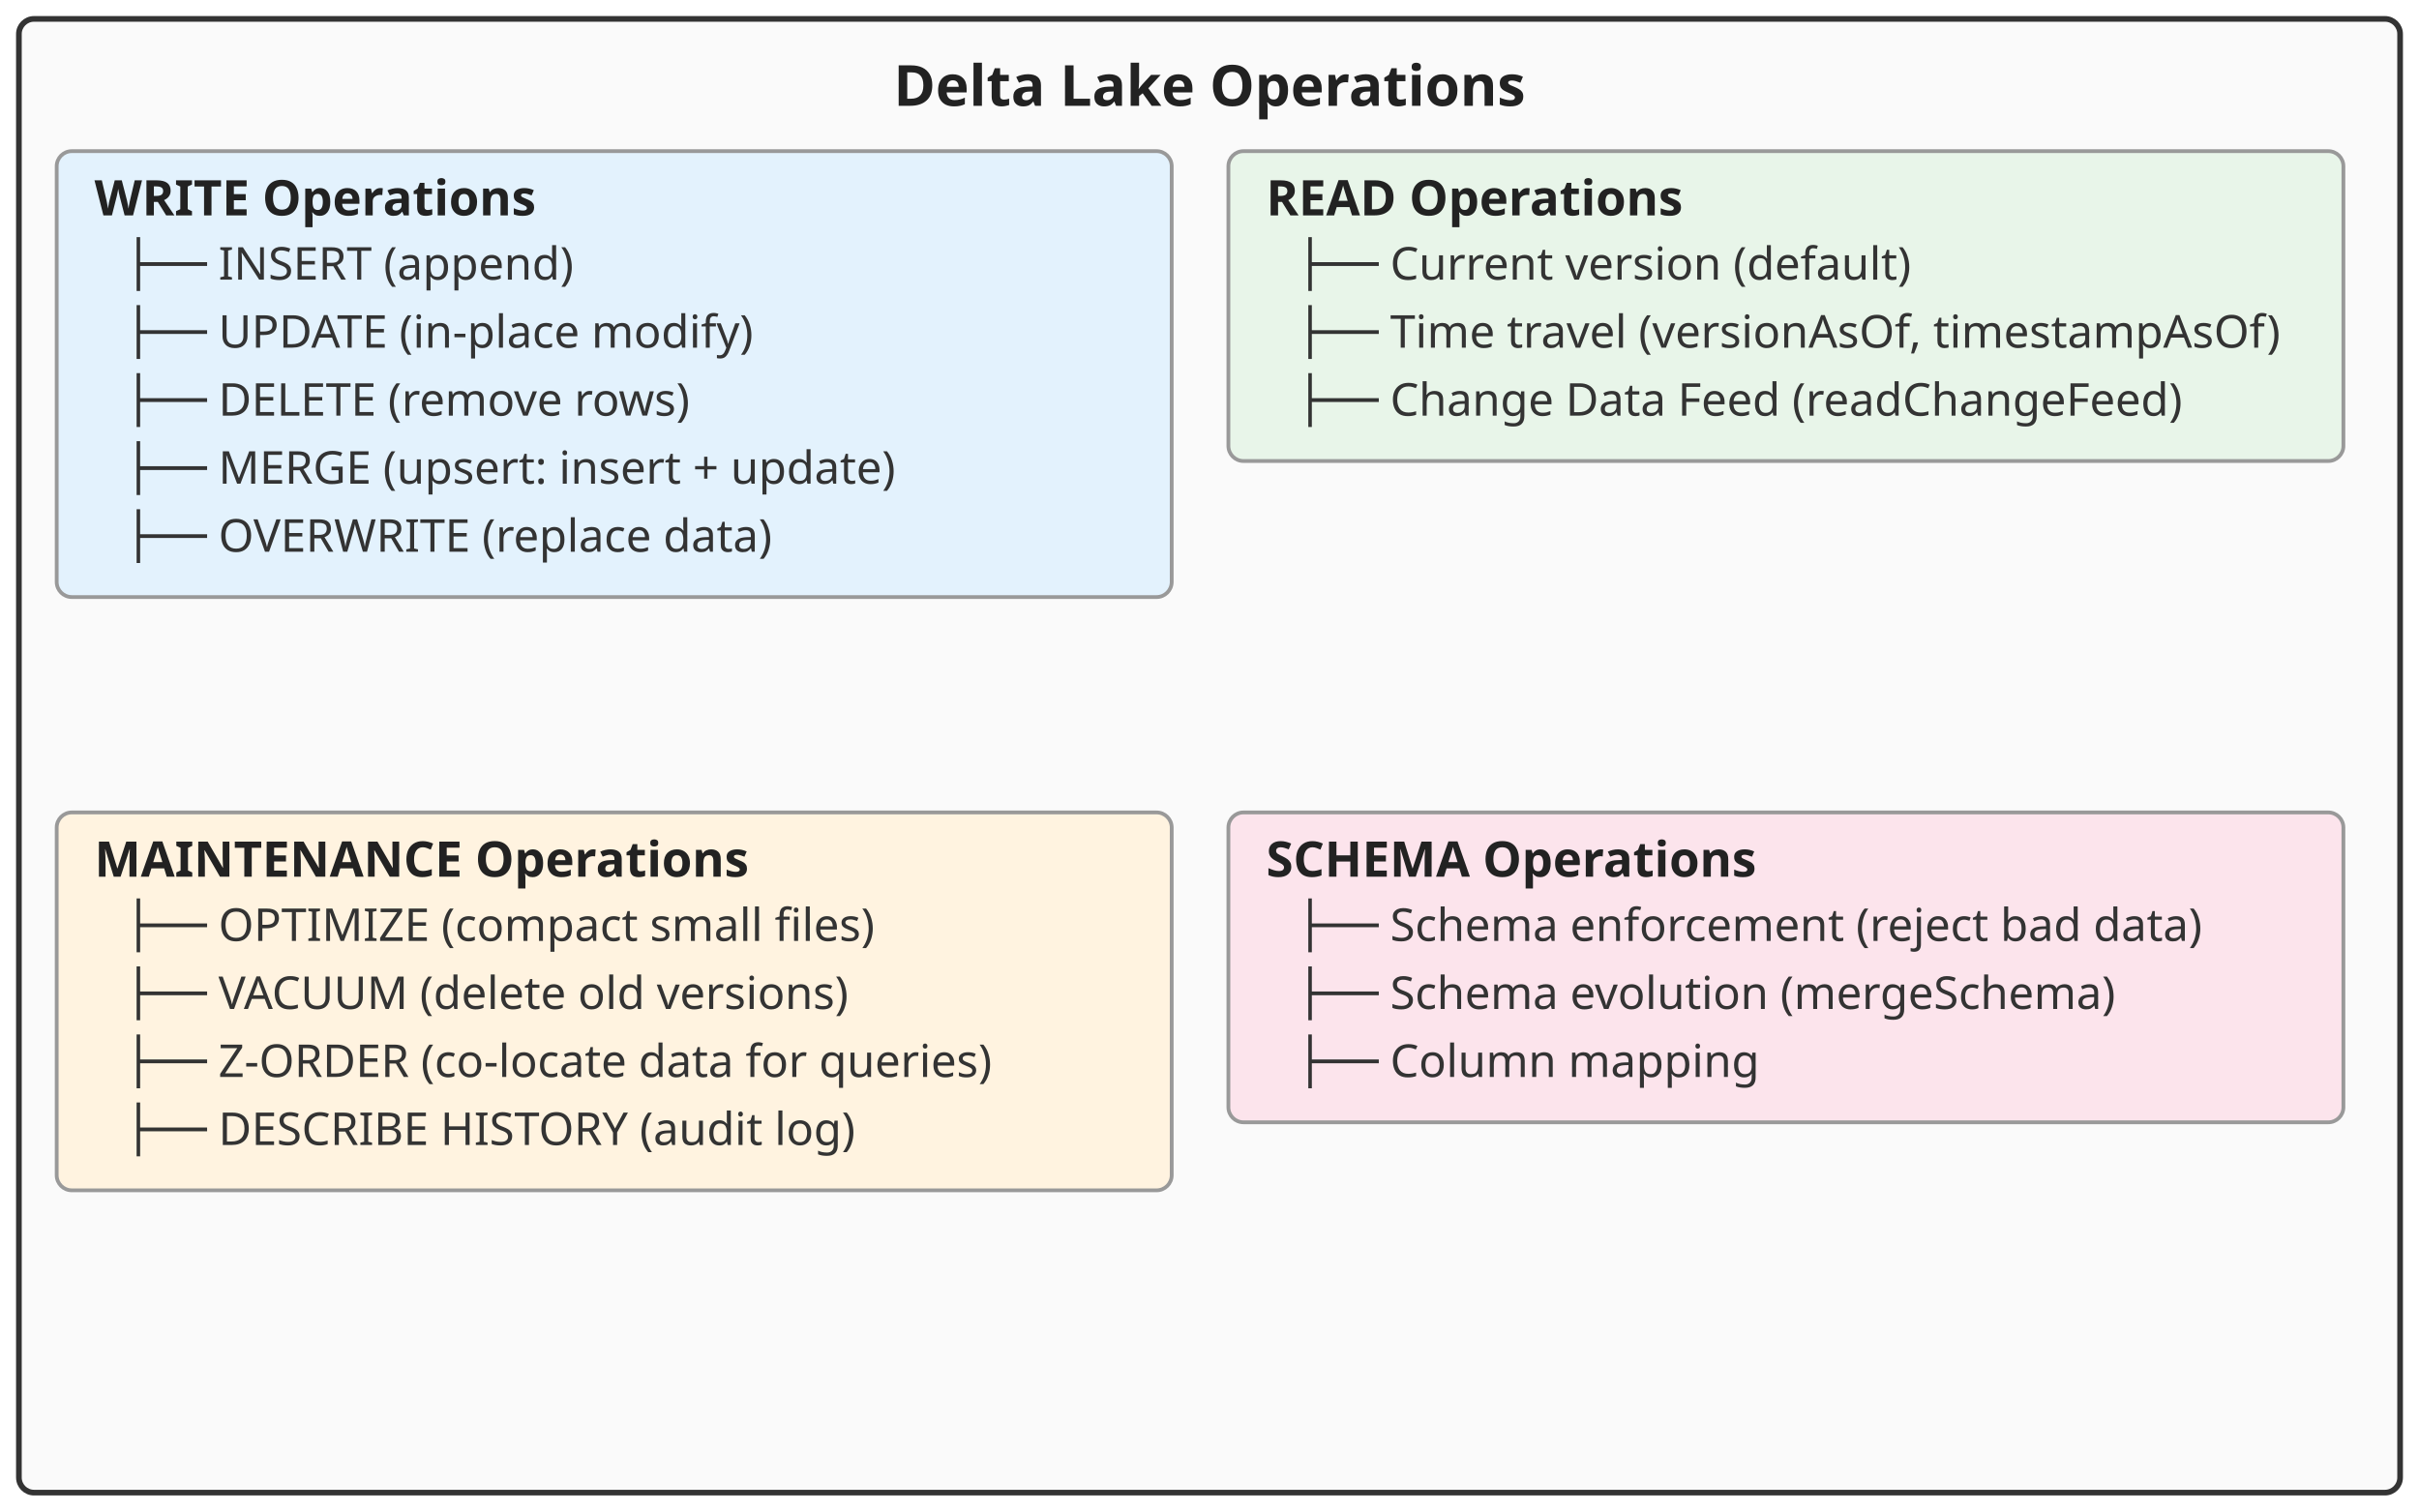
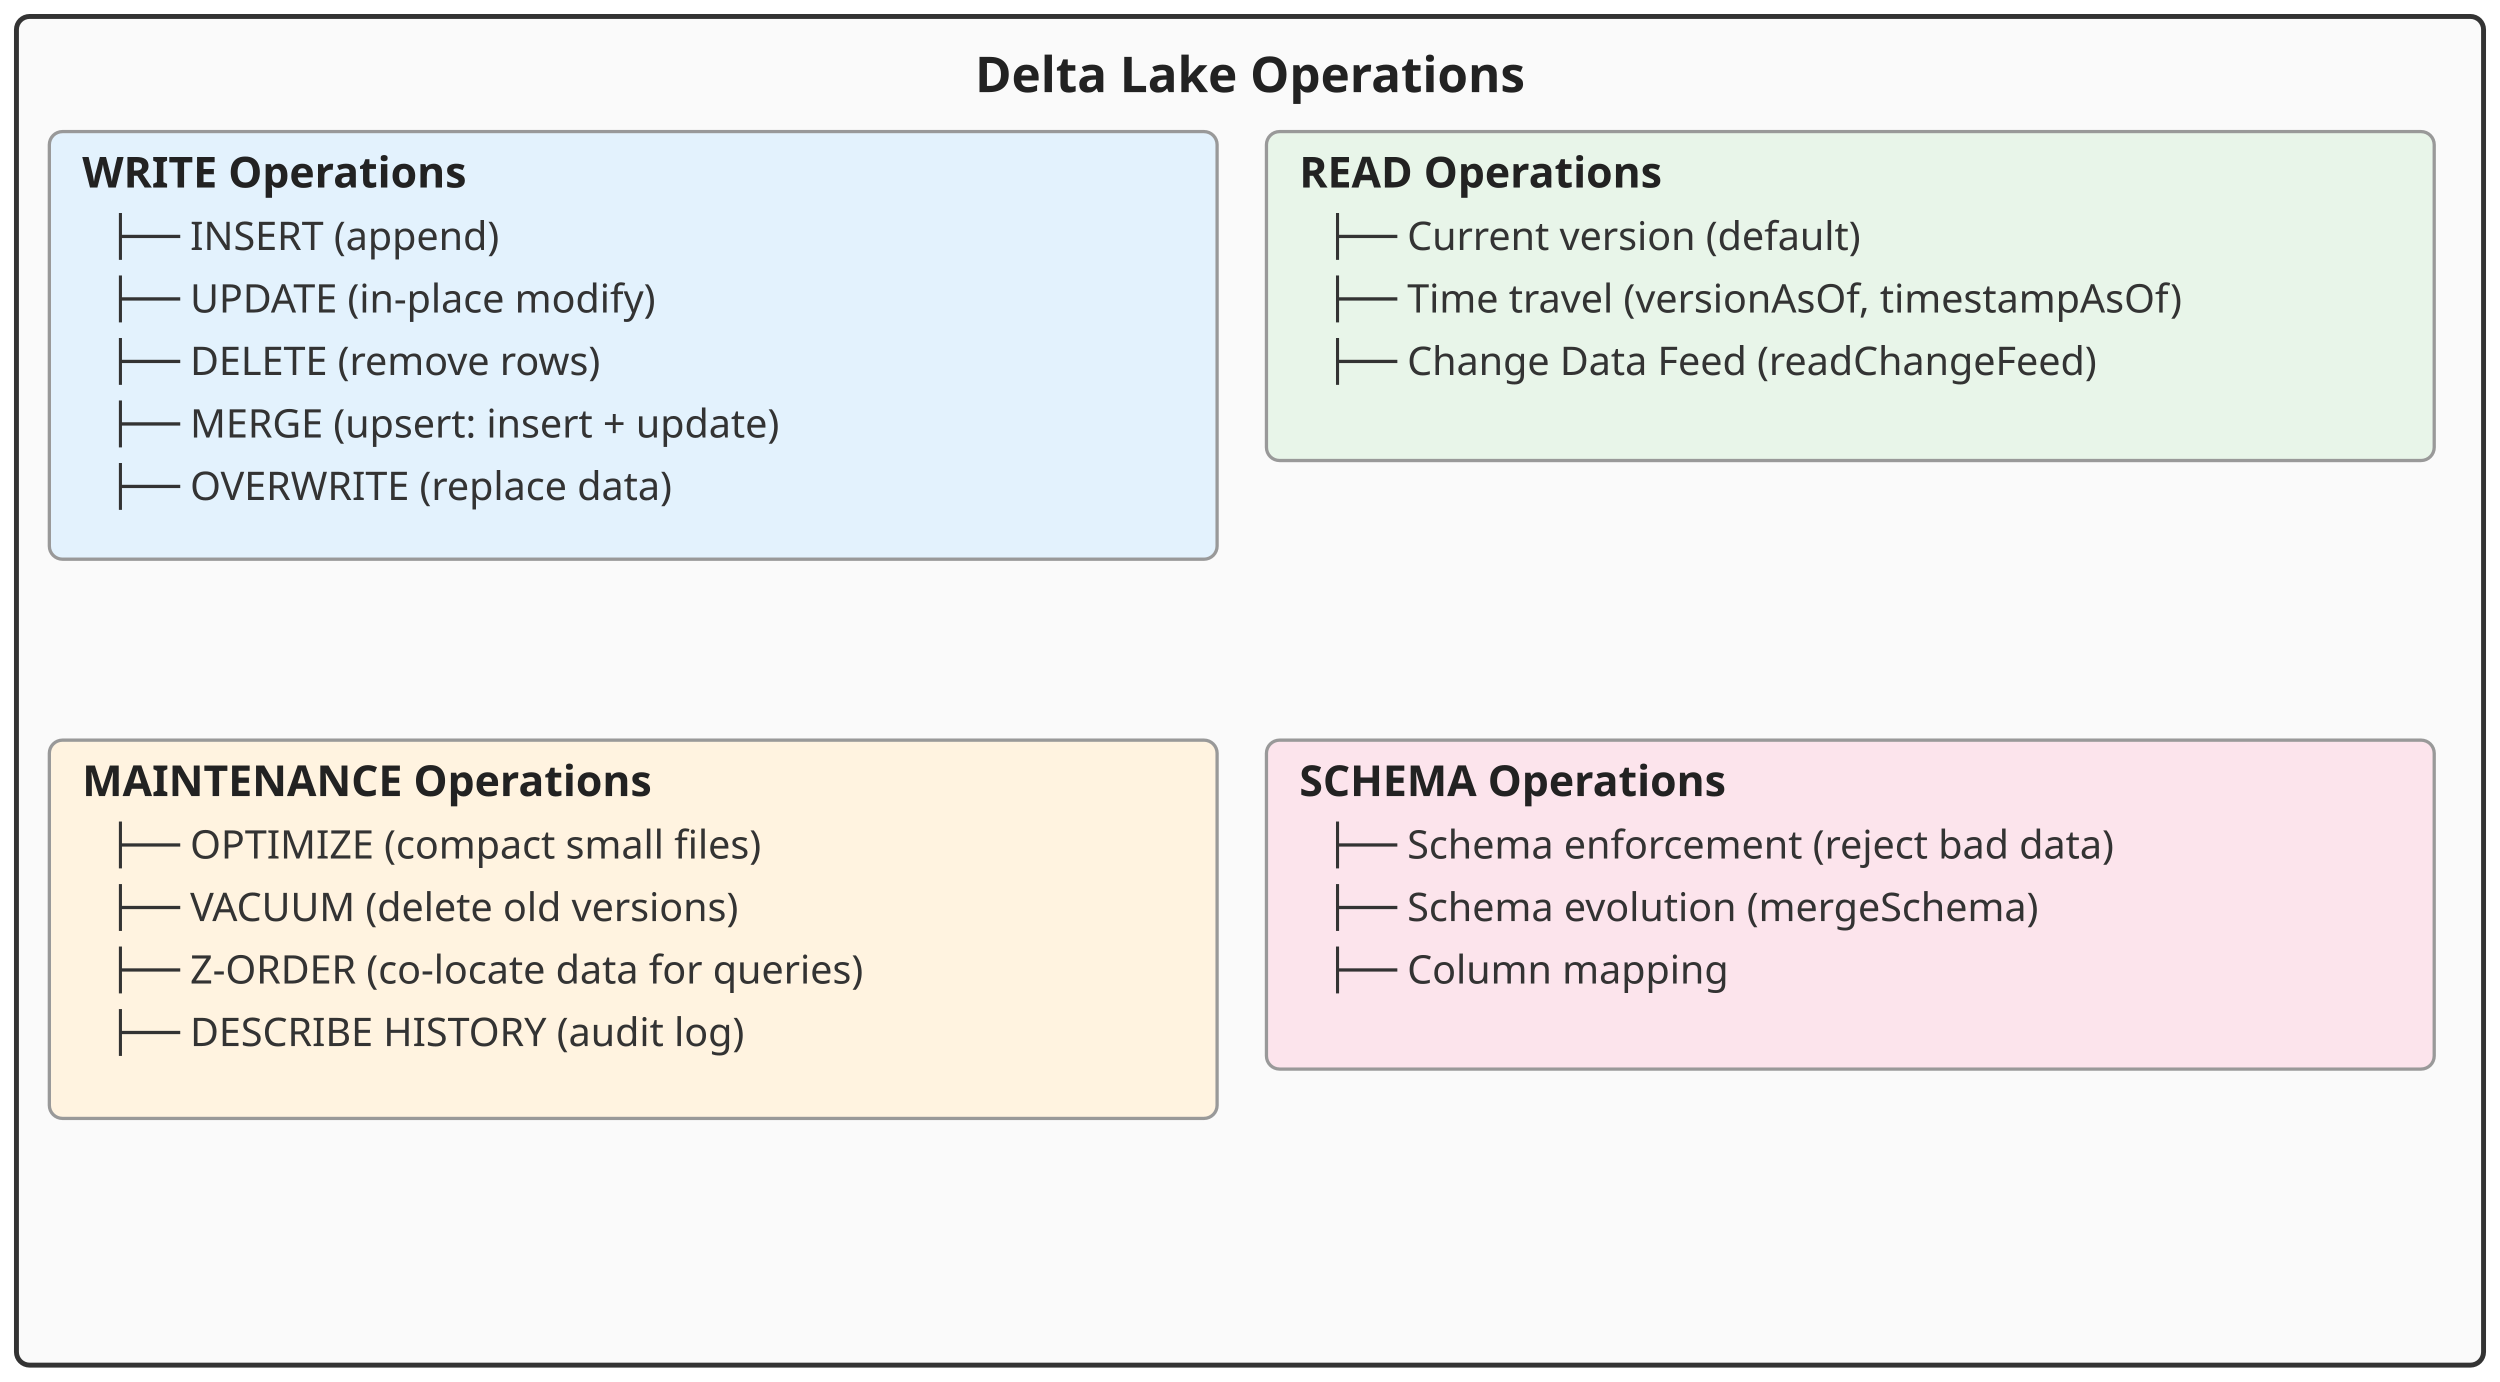
- <svg xmlns="http://www.w3.org/2000/svg" width="640" height="400" font-family="sans-serif">
-   <rect x="5" y="5" width="630" height="390" fill="#fafafa" stroke="#333" stroke-width="1.5" rx="4" />
-   <text x="320" y="28" font-size="15" font-weight="bold" fill="#222" text-anchor="middle">Delta Lake Operations</text>
-   <rect x="15" y="40" width="295" height="118" fill="#e3f2fd" stroke="#999" stroke-width="1" rx="4" />
+ <svg xmlns="http://www.w3.org/2000/svg" width="760" height="420" font-family="sans-serif">
+   <rect x="5" y="5" width="750" height="410" fill="#fafafa" stroke="#333" stroke-width="1.5" rx="4" />
+   <text x="380" y="28" font-size="15" font-weight="bold" fill="#222" text-anchor="middle">Delta Lake Operations</text>
+   <rect x="15" y="40" width="355" height="130" fill="#e3f2fd" stroke="#999" stroke-width="1" rx="4" />
  <text x="25" y="57" font-size="13" font-weight="bold" fill="#222" text-anchor="start">WRITE Operations</text>
-   <text x="33" y="74" font-size="12" fill="#333" text-anchor="start">├── INSERT (append)</text>
-   <text x="33" y="92" font-size="12" fill="#333" text-anchor="start">├── UPDATE (in-place modify)</text>
-   <text x="33" y="110" font-size="12" fill="#333" text-anchor="start">├── DELETE (remove rows)</text>
-   <text x="33" y="128" font-size="12" fill="#333" text-anchor="start">├── MERGE (upsert: insert + update)</text>
-   <text x="33" y="146" font-size="12" fill="#333" text-anchor="start">├── OVERWRITE (replace data)</text>
-   <rect x="325" y="40" width="295" height="82" fill="#e8f5e9" stroke="#999" stroke-width="1" rx="4" />
-   <text x="335" y="57" font-size="13" font-weight="bold" fill="#222" text-anchor="start">READ Operations</text>
-   <text x="343" y="74" font-size="12" fill="#333" text-anchor="start">├── Current version (default)</text>
-   <text x="343" y="92" font-size="12" fill="#333" text-anchor="start">├── Time travel (versionAsOf, timestampAsOf)</text>
-   <text x="343" y="110" font-size="12" fill="#333" text-anchor="start">├── Change Data Feed (readChangeFeed)</text>
-   <rect x="15" y="215" width="295" height="100" fill="#fff3e0" stroke="#999" stroke-width="1" rx="4" />
-   <text x="25" y="232" font-size="13" font-weight="bold" fill="#222" text-anchor="start">MAINTENANCE Operations</text>
-   <text x="33" y="249" font-size="12" fill="#333" text-anchor="start">├── OPTIMIZE (compact small files)</text>
-   <text x="33" y="267" font-size="12" fill="#333" text-anchor="start">├── VACUUM (delete old versions)</text>
-   <text x="33" y="285" font-size="12" fill="#333" text-anchor="start">├── Z-ORDER (co-locate data for queries)</text>
-   <text x="33" y="303" font-size="12" fill="#333" text-anchor="start">├── DESCRIBE HISTORY (audit log)</text>
-   <rect x="325" y="215" width="295" height="82" fill="#fce4ec" stroke="#999" stroke-width="1" rx="4" />
-   <text x="335" y="232" font-size="13" font-weight="bold" fill="#222" text-anchor="start">SCHEMA Operations</text>
-   <text x="343" y="249" font-size="12" fill="#333" text-anchor="start">├── Schema enforcement (reject bad data)</text>
-   <text x="343" y="267" font-size="12" fill="#333" text-anchor="start">├── Schema evolution (mergeSchema)</text>
-   <text x="343" y="285" font-size="12" fill="#333" text-anchor="start">├── Column mapping</text>
+   <text x="33" y="76" font-size="12" fill="#333" text-anchor="start">├── INSERT (append)</text>
+   <text x="33" y="95" font-size="12" fill="#333" text-anchor="start">├── UPDATE (in-place modify)</text>
+   <text x="33" y="114" font-size="12" fill="#333" text-anchor="start">├── DELETE (remove rows)</text>
+   <text x="33" y="133" font-size="12" fill="#333" text-anchor="start">├── MERGE (upsert: insert + update)</text>
+   <text x="33" y="152" font-size="12" fill="#333" text-anchor="start">├── OVERWRITE (replace data)</text>
+   <rect x="385" y="40" width="355" height="100" fill="#e8f5e9" stroke="#999" stroke-width="1" rx="4" />
+   <text x="395" y="57" font-size="13" font-weight="bold" fill="#222" text-anchor="start">READ Operations</text>
+   <text x="403" y="76" font-size="12" fill="#333" text-anchor="start">├── Current version (default)</text>
+   <text x="403" y="95" font-size="12" fill="#333" text-anchor="start">├── Time travel (versionAsOf, timestampAsOf)</text>
+   <text x="403" y="114" font-size="12" fill="#333" text-anchor="start">├── Change Data Feed (readChangeFeed)</text>
+   <rect x="15" y="225" width="355" height="115" fill="#fff3e0" stroke="#999" stroke-width="1" rx="4" />
+   <text x="25" y="242" font-size="13" font-weight="bold" fill="#222" text-anchor="start">MAINTENANCE Operations</text>
+   <text x="33" y="261" font-size="12" fill="#333" text-anchor="start">├── OPTIMIZE (compact small files)</text>
+   <text x="33" y="280" font-size="12" fill="#333" text-anchor="start">├── VACUUM (delete old versions)</text>
+   <text x="33" y="299" font-size="12" fill="#333" text-anchor="start">├── Z-ORDER (co-locate data for queries)</text>
+   <text x="33" y="318" font-size="12" fill="#333" text-anchor="start">├── DESCRIBE HISTORY (audit log)</text>
+   <rect x="385" y="225" width="355" height="100" fill="#fce4ec" stroke="#999" stroke-width="1" rx="4" />
+   <text x="395" y="242" font-size="13" font-weight="bold" fill="#222" text-anchor="start">SCHEMA Operations</text>
+   <text x="403" y="261" font-size="12" fill="#333" text-anchor="start">├── Schema enforcement (reject bad data)</text>
+   <text x="403" y="280" font-size="12" fill="#333" text-anchor="start">├── Schema evolution (mergeSchema)</text>
+   <text x="403" y="299" font-size="12" fill="#333" text-anchor="start">├── Column mapping</text>
</svg>
